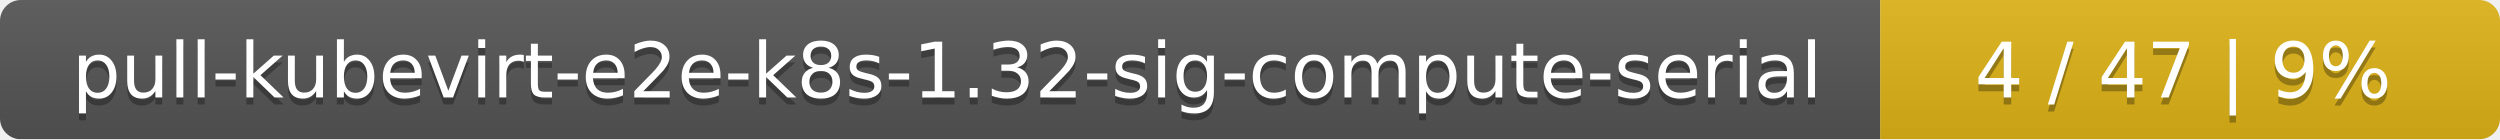
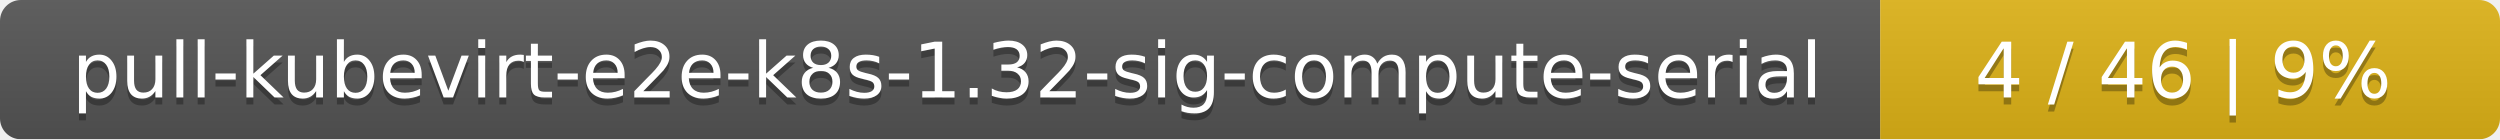
<svg xmlns="http://www.w3.org/2000/svg" width="359" height="20">
  <linearGradient id="smooth" x2="0" y2="100%">
    <stop offset="0" stop-color="#bbb" stop-opacity=".1" />
    <stop offset="1" stop-opacity=".1" />
  </linearGradient>
  <mask id="round">
    <rect width="359" height="20" rx="3" fill="#fff" />
  </mask>
  <g mask="url(#round)">
    <rect width="270" height="20" fill="#555" />
    <rect x="270" width="89" height="20" fill="#dfb317" />
    <rect width="359" height="20" fill="url(#smooth)" />
  </g>
  <g fill="#fff" text-anchor="middle" font-family="DejaVu Sans,Verdana,Geneva,sans-serif" font-size="11">
    <text x="136" y="15" fill="#010101" fill-opacity=".3">pull-kubevirt-e2e-k8s-1.32-sig-compute-serial</text>
    <text x="136" y="14">pull-kubevirt-e2e-k8s-1.32-sig-compute-serial</text>
-     <text x="313.5" y="15" fill="#010101" fill-opacity=".3">4 / 47    |    9%</text>
-     <text x="313.5" y="14">4 / 47    |    9%</text>
+     <text x="313.5" y="15" fill="#010101" fill-opacity=".3">4 / 46    |    9%</text>
+     <text x="313.5" y="14">4 / 46    |    9%</text>
  </g>
</svg>
